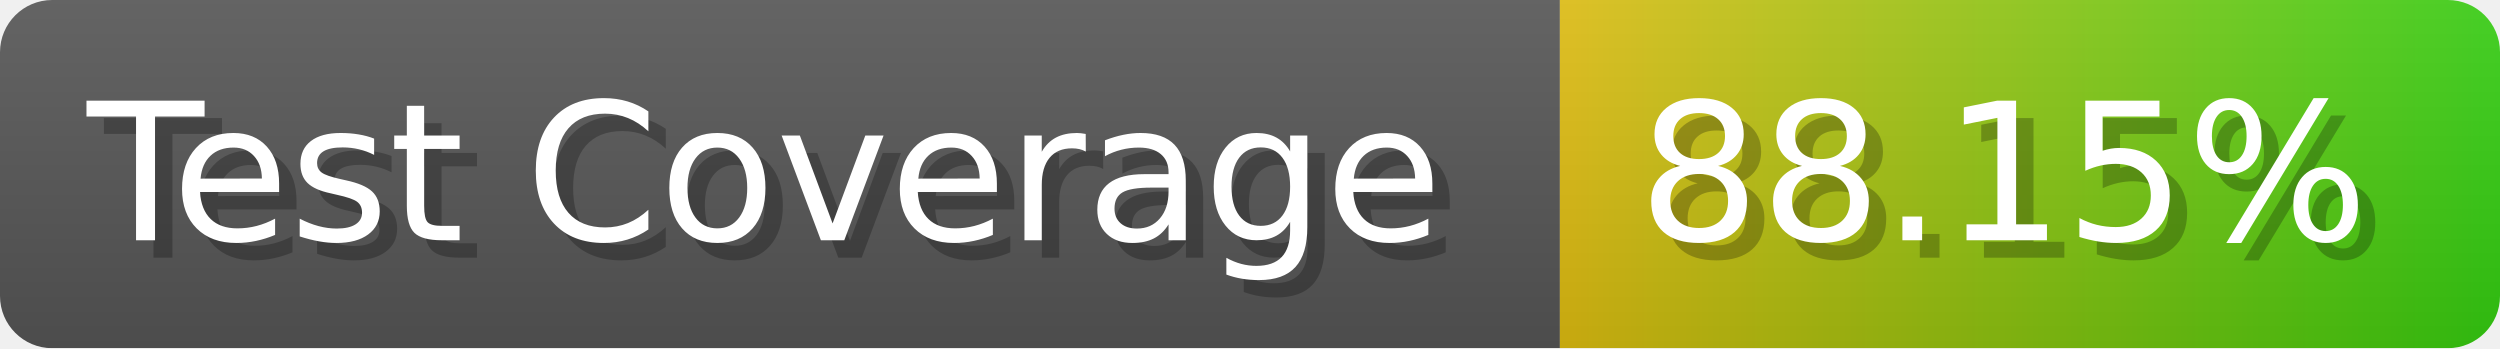
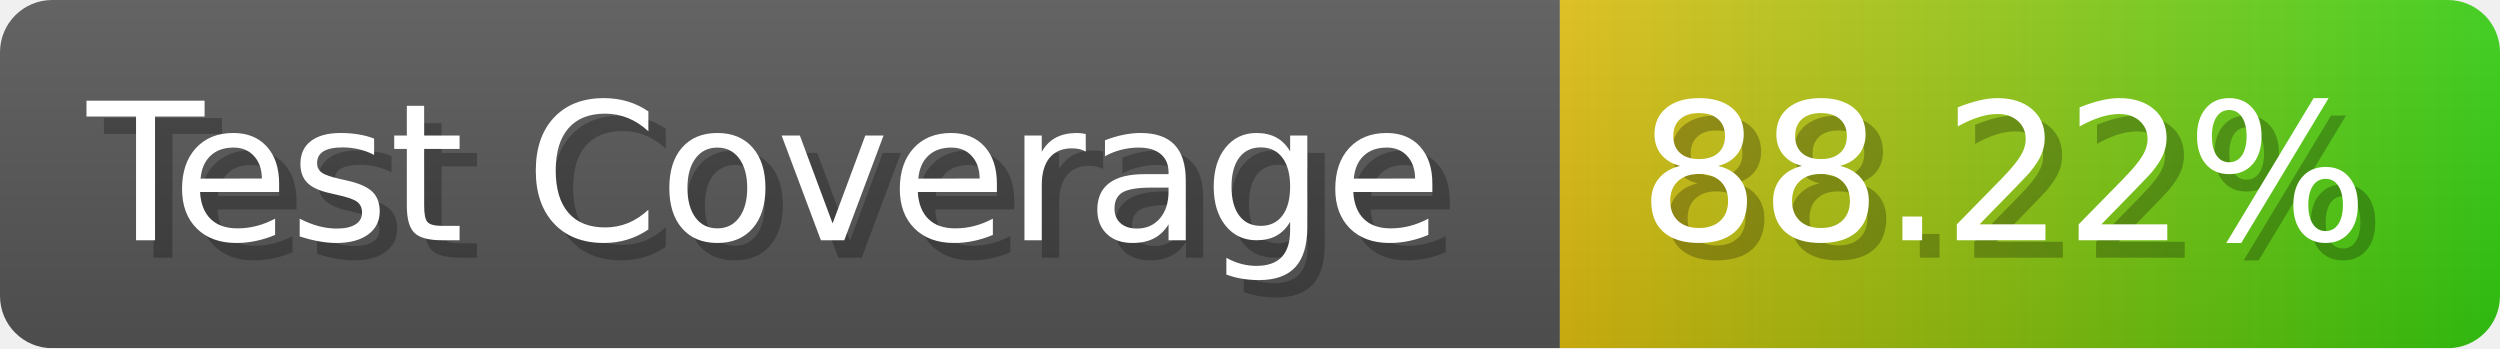
- <svg xmlns="http://www.w3.org/2000/svg" width="143.6" height="20" viewBox="0 0 1436 200" role="img" aria-label="Test Coverage: 88.15%">
+ <svg xmlns="http://www.w3.org/2000/svg" width="143.6" height="20" viewBox="0 0 1436 200" role="img" aria-label="Test Coverage: 88.22%">
  <linearGradient id="a" x2="0" y2="100%">
    <stop offset="0" stop-opacity=".1" stop-color="#EEE" />
    <stop offset="1" stop-opacity=".1" />
  </linearGradient>
  <mask id="m">
    <rect width="1436" height="200" rx="30" fill="#FFF" />
  </mask>
  <g mask="url(#m)">
    <rect width="896" height="200" fill="#555" />
    <rect width="540" height="200" fill="url(#x)" x="896" />
    <rect width="1436" height="200" fill="url(#a)" />
  </g>
  <g aria-hidden="true" fill="#fff" text-anchor="start" font-family="Verdana,DejaVu Sans,sans-serif" font-size="110">
    <text x="60" y="148" textLength="796" fill="#000" opacity="0.25">Test Coverage</text>
    <text x="50" y="138" textLength="796">Test Coverage</text>
-     <text x="951" y="148" textLength="440" fill="#000" opacity="0.25">88.15%</text>
-     <text x="941" y="138" textLength="440">88.15%</text>
+     <text x="951" y="148" textLength="440" fill="#000" opacity="0.25">88.22%</text>
+     <text x="941" y="138" textLength="440">88.22%</text>
  </g>
  <linearGradient id="x" x1="0%" y1="0%" x2="100%" y2="0%">
    <stop offset="0%" style="stop-color:#DB1" />
    <stop offset="100%" style="stop-color:#3C1" />
  </linearGradient>
</svg>
